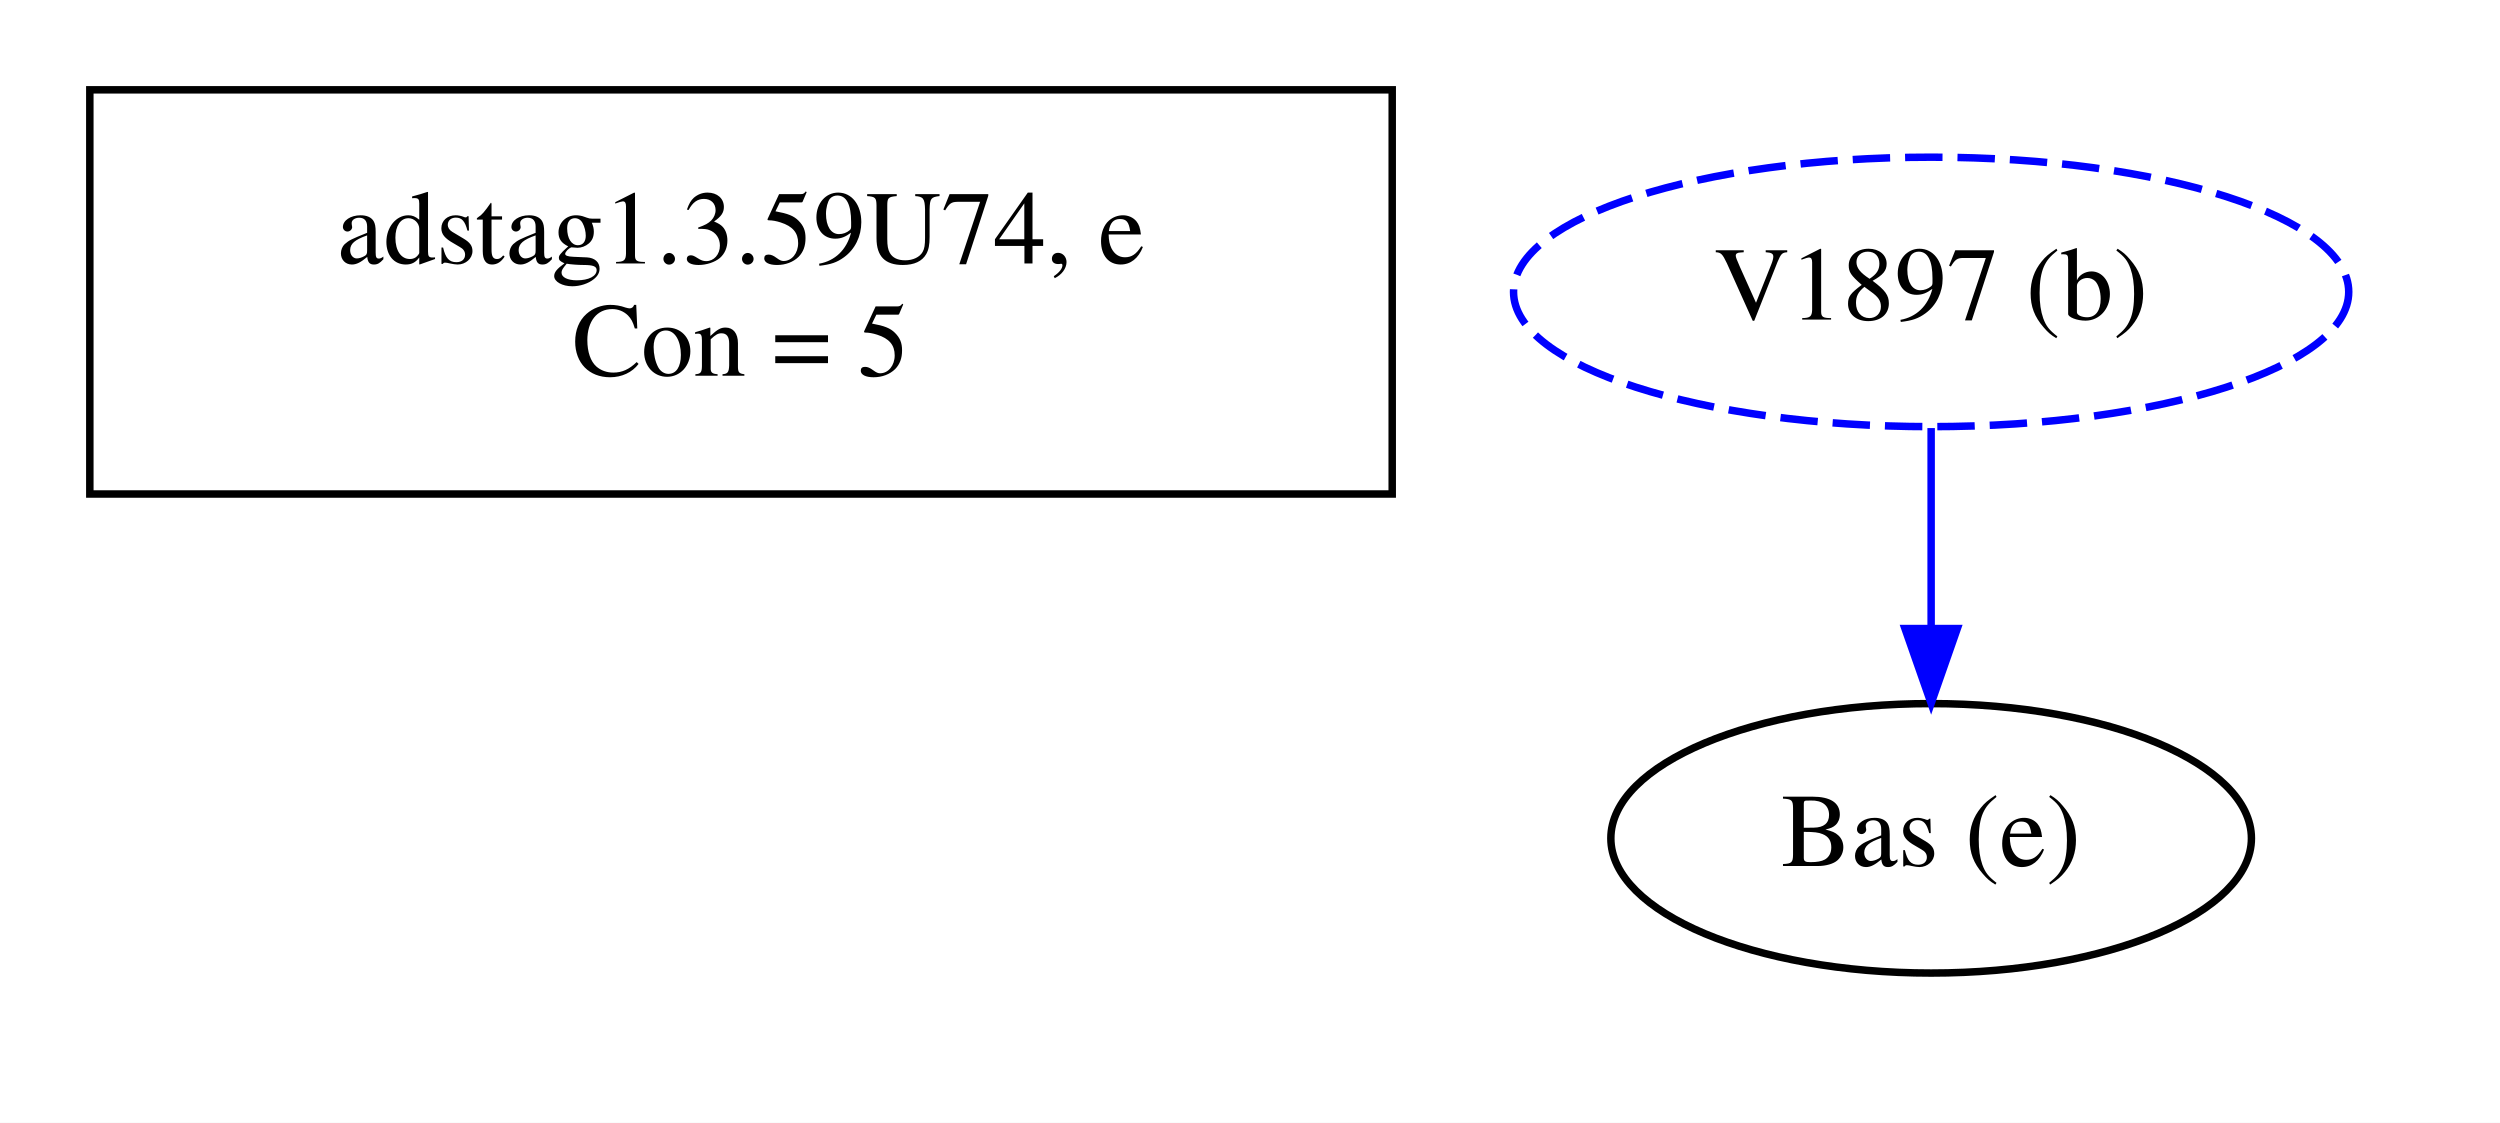
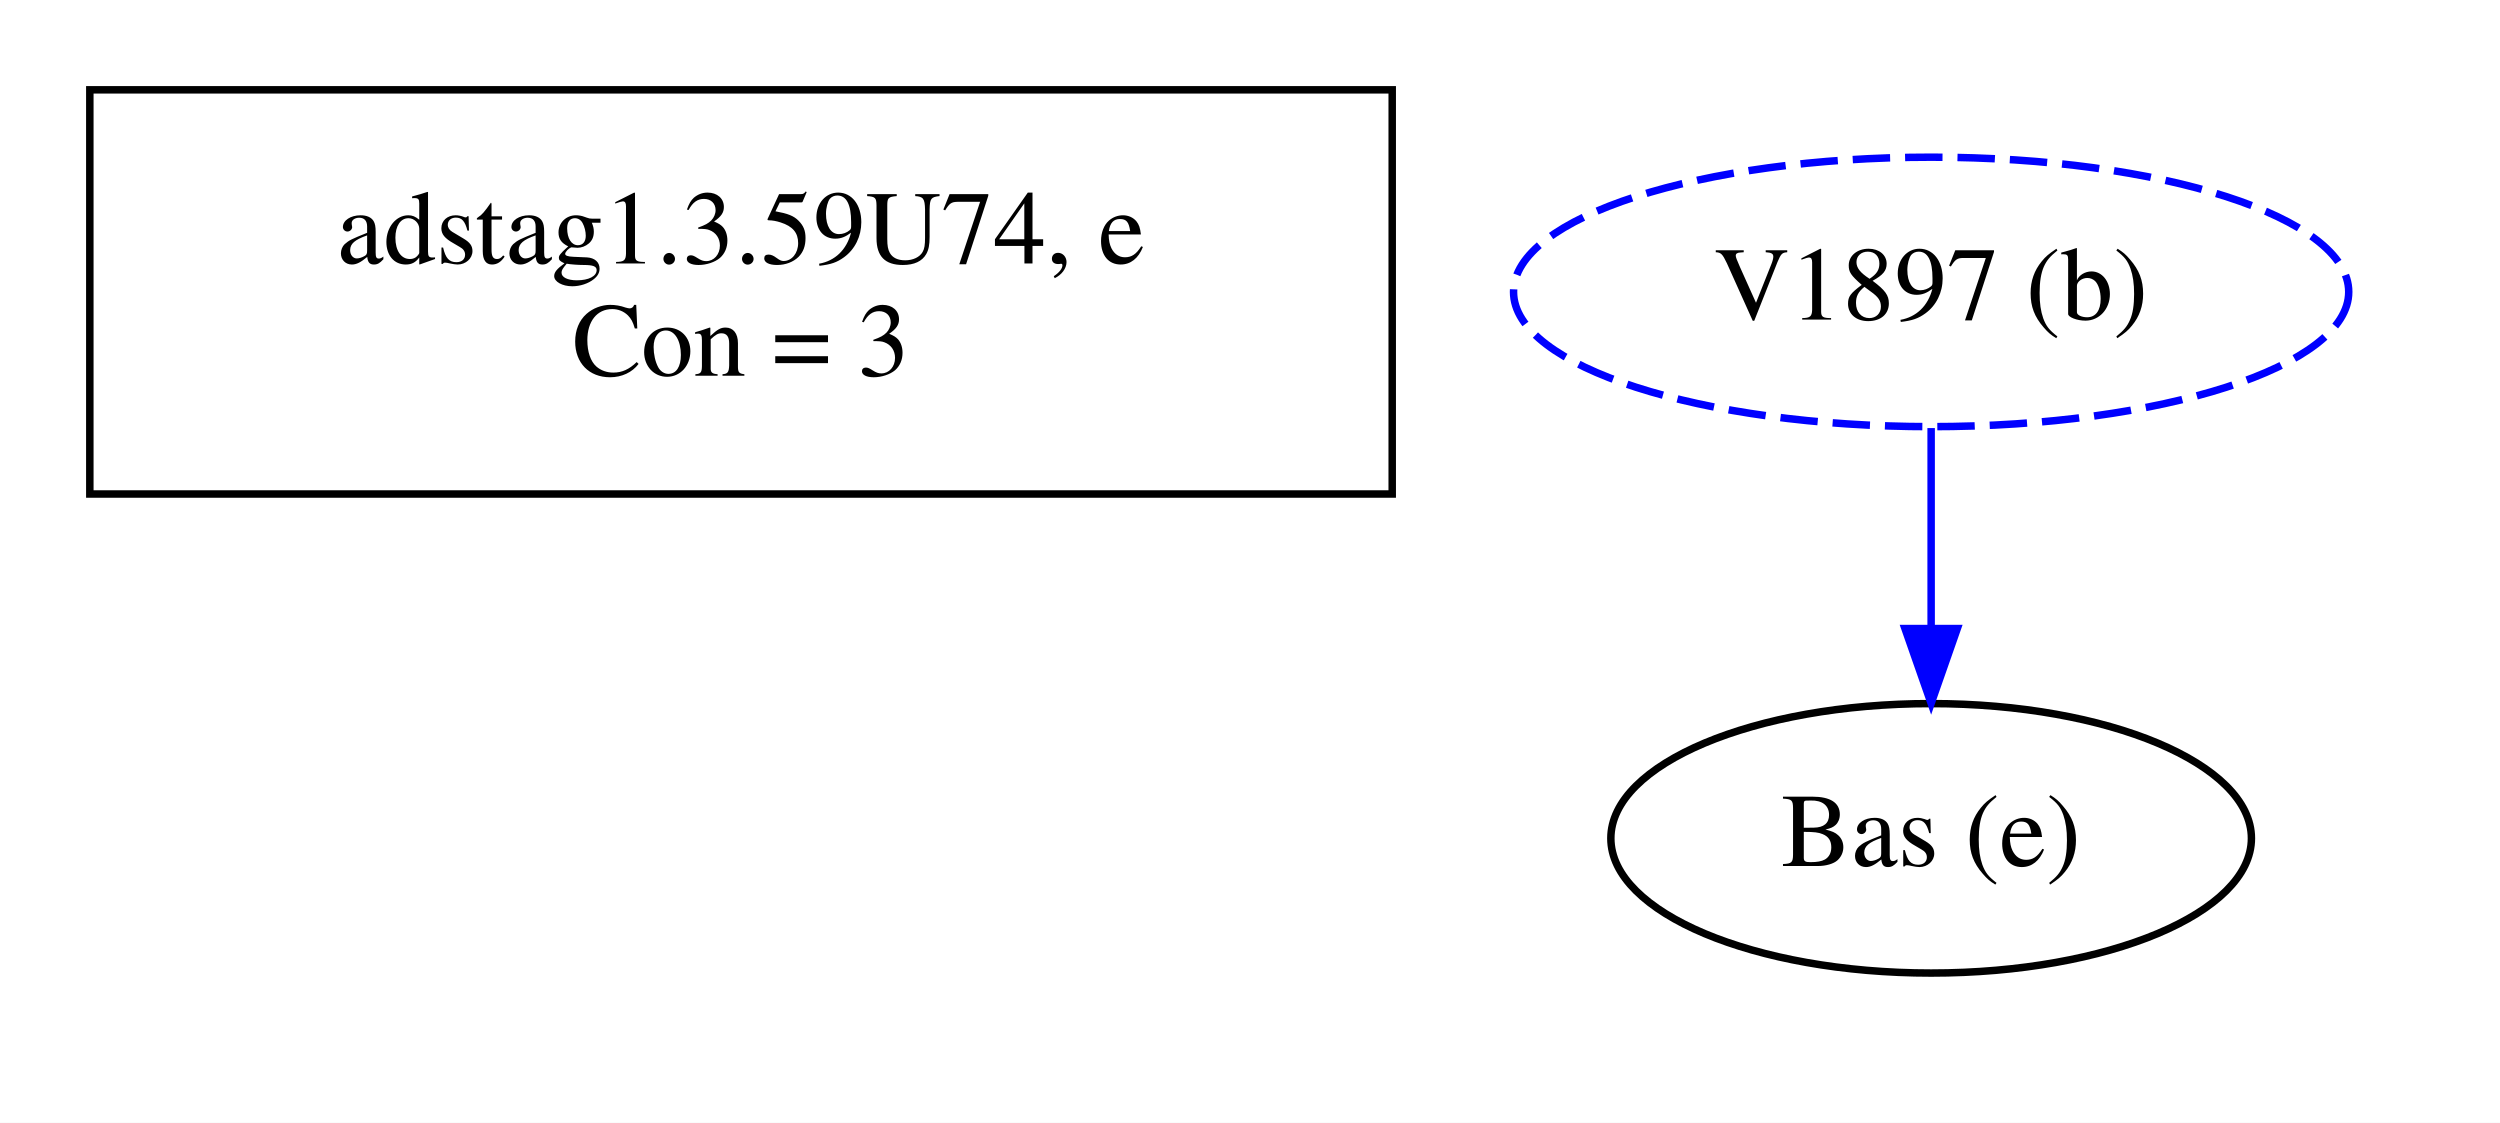
<svg xmlns="http://www.w3.org/2000/svg" width="334pt" height="150pt" viewBox="0.00 0.00 334.00 150.00">
  <g id="graph0" class="graph" transform="scale(1 1) rotate(0) translate(4 146)">
    <polygon fill="white" stroke="transparent" points="-4,4 -4,-146 330,-146 330,4 -4,4" />
    <g id="clust1" class="cluster">
      <polygon fill="none" stroke="black" points="8,-80 8,-134 182,-134 182,-80 8,-80" />
    </g>
    <g id="clust2" class="cluster">
</g>
    <g id="node1" class="node">
      <text text-anchor="middle" x="95" y="-110.8" font-family="Times,serif" font-size="14.00">adstag1.3.59U74, e</text>
-       <text text-anchor="middle" x="95" y="-95.8" font-family="Times,serif" font-size="14.00">Con = 5</text>
+       <text text-anchor="middle" x="95" y="-95.8" font-family="Times,serif" font-size="14.00">Con = 3</text>
    </g>
    <g id="node2" class="node">
      <ellipse fill="none" stroke="black" cx="254" cy="-34" rx="42.79" ry="18" />
      <text text-anchor="middle" x="254" y="-30.3" font-family="Times,serif" font-size="14.00">Bas (e)</text>
    </g>
    <g id="node3" class="node">
      <ellipse fill="none" stroke="blue" stroke-dasharray="5,2" cx="254" cy="-107" rx="55.79" ry="18" />
      <text text-anchor="middle" x="254" y="-103.3" font-family="Times,serif" font-size="14.00">V1897 (b)</text>
    </g>
    <g id="edge1" class="edge">
      <path fill="none" stroke="blue" d="M254,-88.81C254,-80.79 254,-71.05 254,-62.07" />
      <polygon fill="blue" stroke="blue" points="257.5,-62.03 254,-52.03 250.5,-62.03 257.5,-62.03" />
    </g>
  </g>
</svg>
